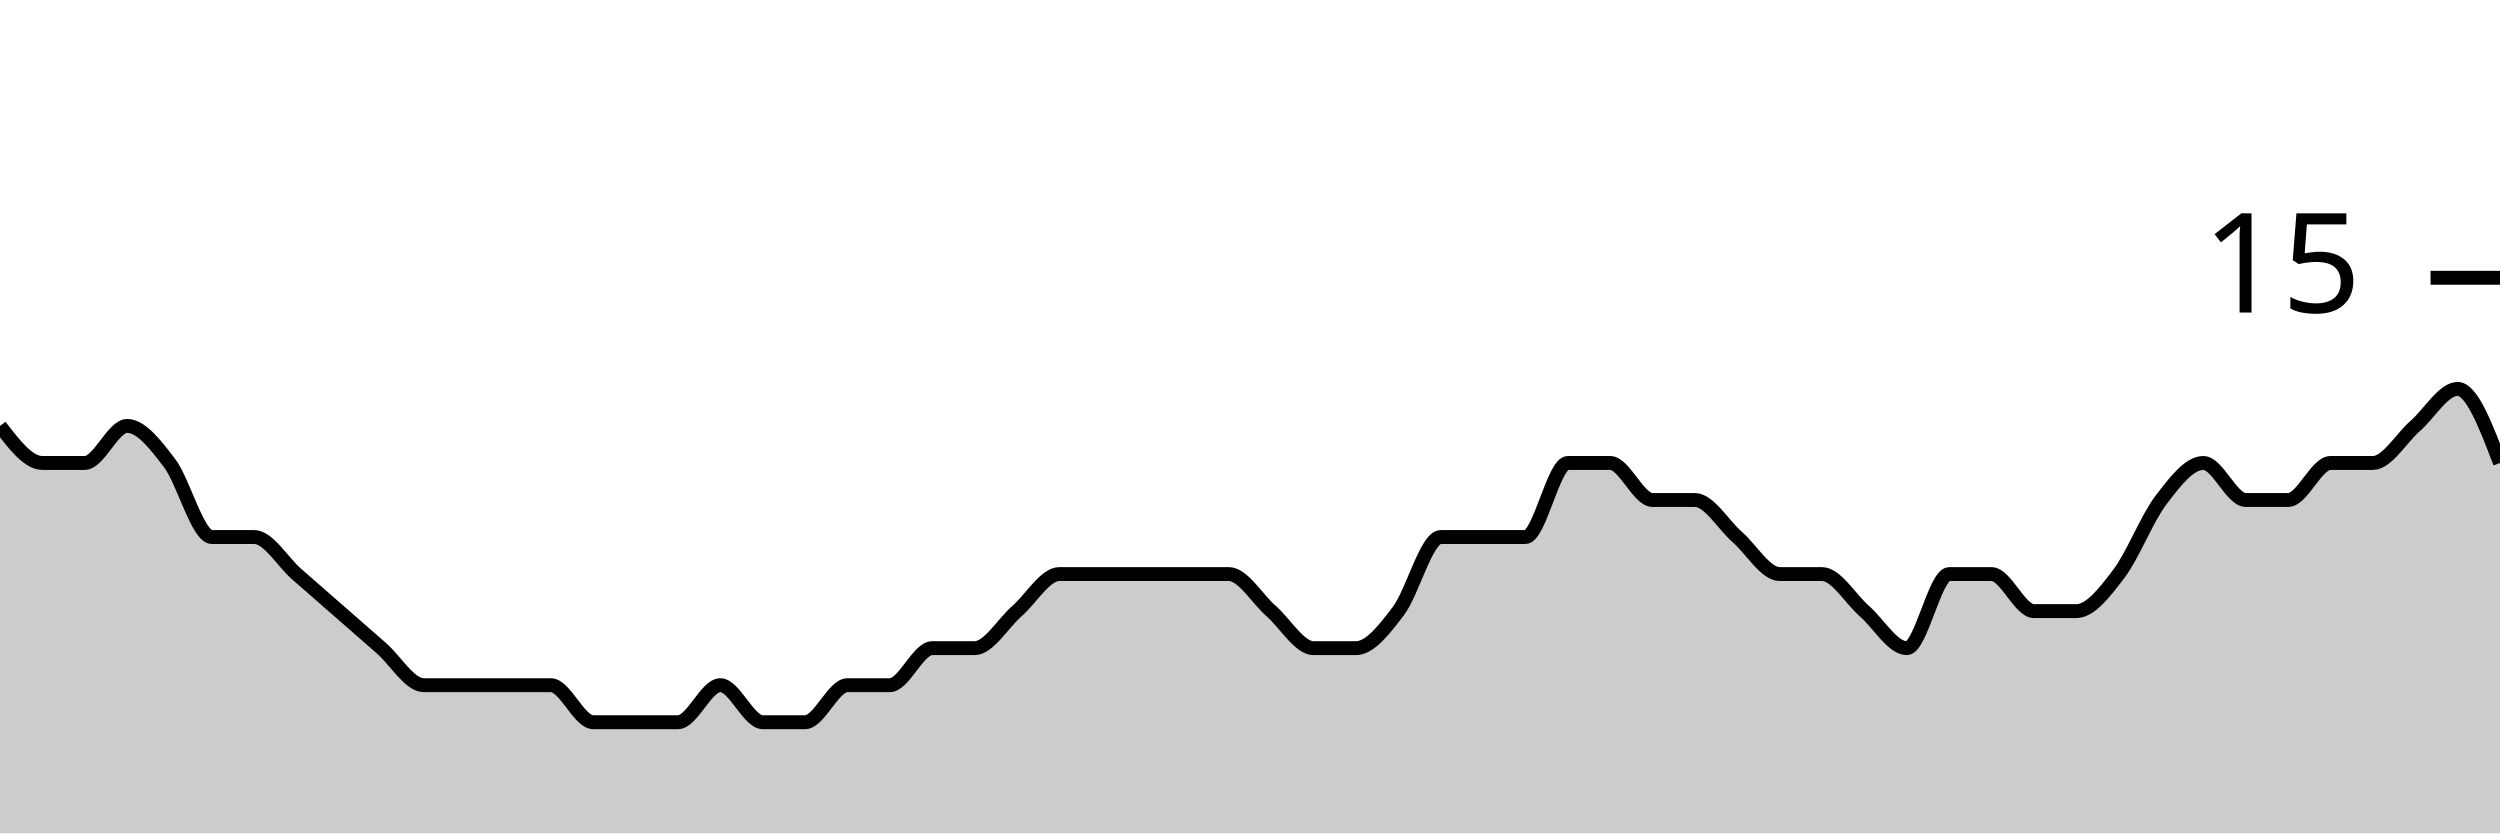
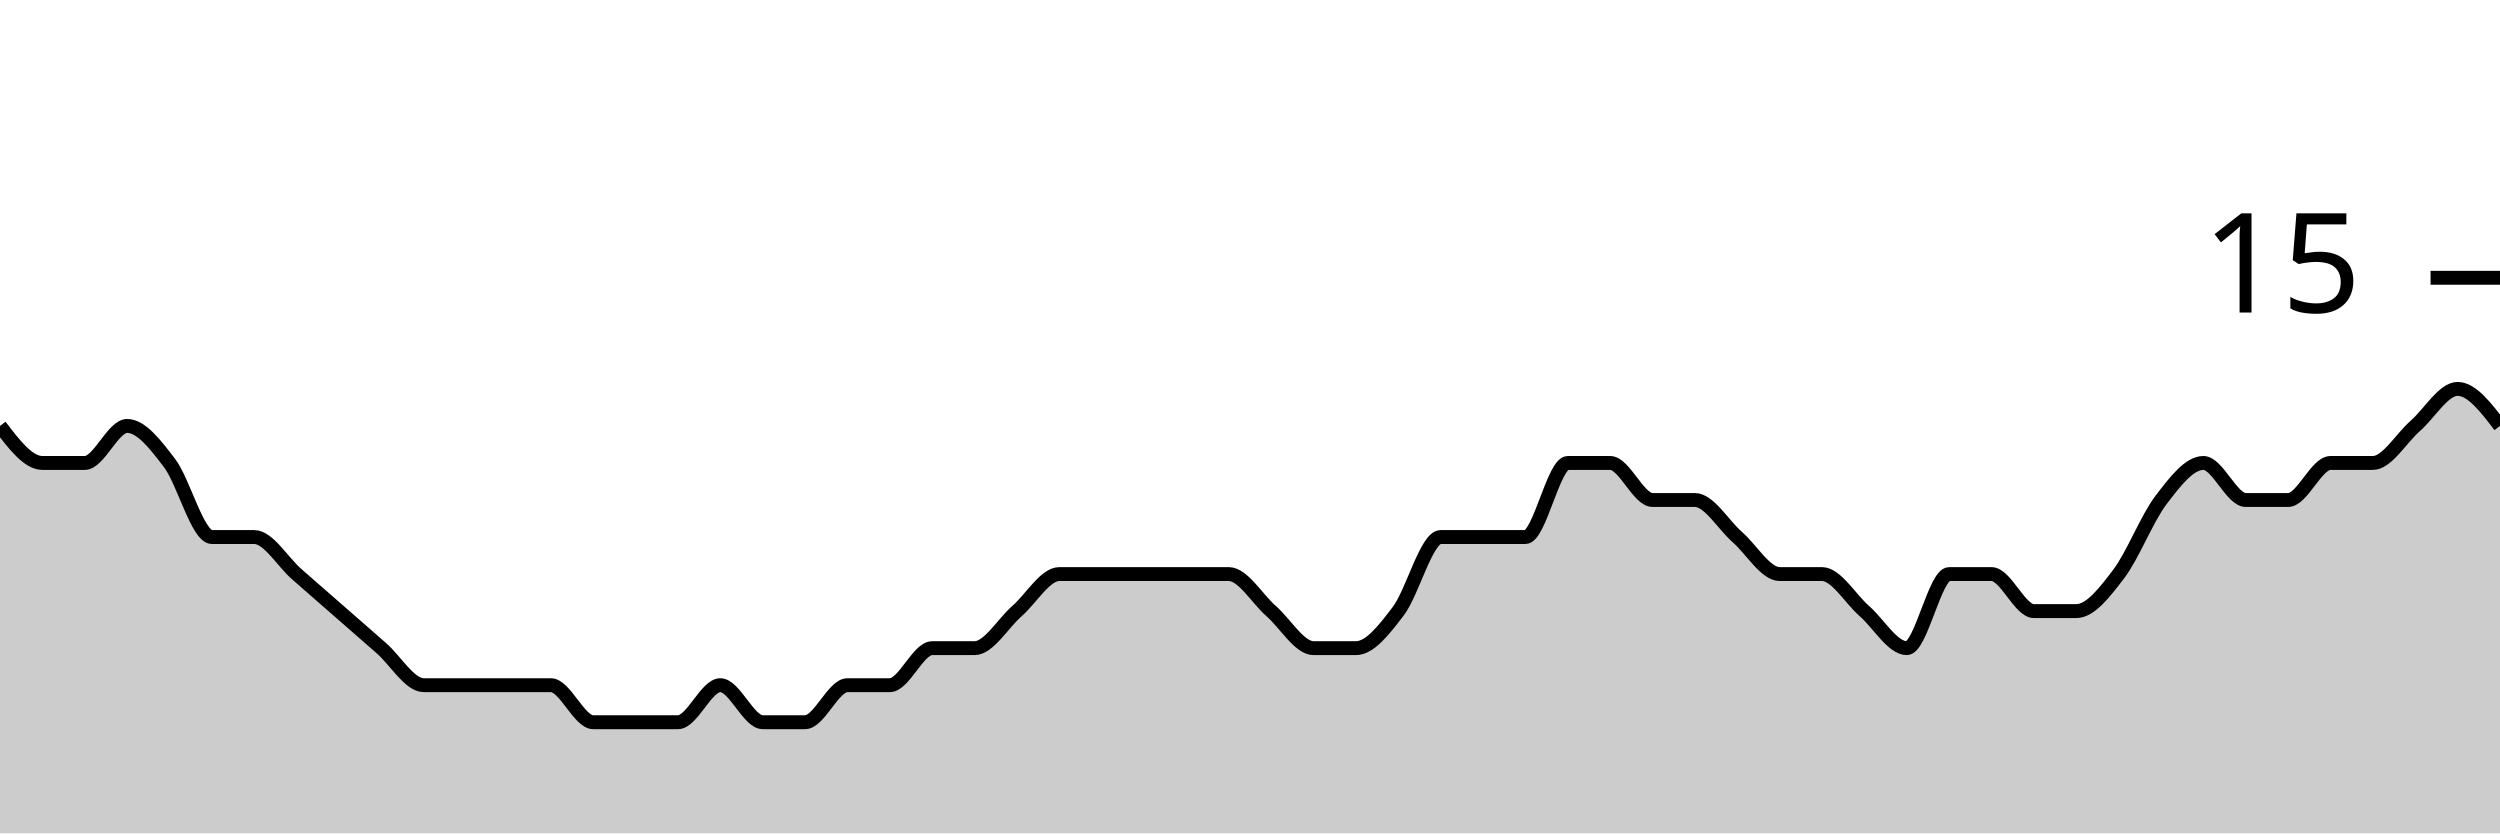
<svg xmlns="http://www.w3.org/2000/svg" viewBox="0 0 180 60">
  <g transform="translate(0,20)">
-     <path class="area" fill="rgba(0, 0, 0, 0.2)" d="M0,10.667C1.017,12,2.034,13.333,3.051,13.333C4.068,13.333,5.085,13.333,6.102,13.333C7.119,13.333,8.136,10.667,9.153,10.667C10.169,10.667,11.186,12,12.203,13.333C13.22,14.667,14.237,18.667,15.254,18.667C16.271,18.667,17.288,18.667,18.305,18.667C19.322,18.667,20.339,20.444,21.356,21.333C22.373,22.222,23.39,23.111,24.407,24C25.424,24.889,26.441,25.778,27.458,26.667C28.475,27.556,29.492,29.333,30.508,29.333C31.525,29.333,32.542,29.333,33.559,29.333C34.576,29.333,35.593,29.333,36.61,29.333C37.627,29.333,38.644,29.333,39.661,29.333C40.678,29.333,41.695,32,42.712,32C43.729,32,44.746,32,45.763,32C46.78,32,47.797,32,48.814,32C49.831,32,50.847,29.333,51.864,29.333C52.881,29.333,53.898,32,54.915,32C55.932,32,56.949,32,57.966,32C58.983,32,60,29.333,61.017,29.333C62.034,29.333,63.051,29.333,64.068,29.333C65.085,29.333,66.102,26.667,67.119,26.667C68.136,26.667,69.153,26.667,70.169,26.667C71.186,26.667,72.203,24.889,73.22,24C74.237,23.111,75.254,21.333,76.271,21.333C77.288,21.333,78.305,21.333,79.322,21.333C80.339,21.333,81.356,21.333,82.373,21.333C83.39,21.333,84.407,21.333,85.424,21.333C86.441,21.333,87.458,21.333,88.475,21.333C89.492,21.333,90.508,23.111,91.525,24C92.542,24.889,93.559,26.667,94.576,26.667C95.593,26.667,96.61,26.667,97.627,26.667C98.644,26.667,99.661,25.333,100.678,24C101.695,22.667,102.712,18.667,103.729,18.667C104.746,18.667,105.763,18.667,106.78,18.667C107.797,18.667,108.814,18.667,109.831,18.667C110.847,18.667,111.864,13.333,112.881,13.333C113.898,13.333,114.915,13.333,115.932,13.333C116.949,13.333,117.966,16,118.983,16C120,16,121.017,16,122.034,16C123.051,16,124.068,17.778,125.085,18.667C126.102,19.556,127.119,21.333,128.136,21.333C129.153,21.333,130.169,21.333,131.186,21.333C132.203,21.333,133.22,23.111,134.237,24C135.254,24.889,136.271,26.667,137.288,26.667C138.305,26.667,139.322,21.333,140.339,21.333C141.356,21.333,142.373,21.333,143.39,21.333C144.407,21.333,145.424,24,146.441,24C147.458,24,148.475,24,149.492,24C150.508,24,151.525,22.667,152.542,21.333C153.559,20,154.576,17.333,155.593,16C156.61,14.667,157.627,13.333,158.644,13.333C159.661,13.333,160.678,16,161.695,16C162.712,16,163.729,16,164.746,16C165.763,16,166.78,13.333,167.797,13.333C168.814,13.333,169.831,13.333,170.847,13.333C171.864,13.333,172.881,11.556,173.898,10.667C174.915,9.778,175.932,8,176.949,8C177.966,8,178.983,10.667,180,13.333L180,40C178.983,40,177.966,40,176.949,40C175.932,40,174.915,40,173.898,40C172.881,40,171.864,40,170.847,40C169.831,40,168.814,40,167.797,40C166.78,40,165.763,40,164.746,40C163.729,40,162.712,40,161.695,40C160.678,40,159.661,40,158.644,40C157.627,40,156.61,40,155.593,40C154.576,40,153.559,40,152.542,40C151.525,40,150.508,40,149.492,40C148.475,40,147.458,40,146.441,40C145.424,40,144.407,40,143.39,40C142.373,40,141.356,40,140.339,40C139.322,40,138.305,40,137.288,40C136.271,40,135.254,40,134.237,40C133.22,40,132.203,40,131.186,40C130.169,40,129.153,40,128.136,40C127.119,40,126.102,40,125.085,40C124.068,40,123.051,40,122.034,40C121.017,40,120,40,118.983,40C117.966,40,116.949,40,115.932,40C114.915,40,113.898,40,112.881,40C111.864,40,110.847,40,109.831,40C108.814,40,107.797,40,106.78,40C105.763,40,104.746,40,103.729,40C102.712,40,101.695,40,100.678,40C99.661,40,98.644,40,97.627,40C96.61,40,95.593,40,94.576,40C93.559,40,92.542,40,91.525,40C90.508,40,89.492,40,88.475,40C87.458,40,86.441,40,85.424,40C84.407,40,83.39,40,82.373,40C81.356,40,80.339,40,79.322,40C78.305,40,77.288,40,76.271,40C75.254,40,74.237,40,73.22,40C72.203,40,71.186,40,70.169,40C69.153,40,68.136,40,67.119,40C66.102,40,65.085,40,64.068,40C63.051,40,62.034,40,61.017,40C60,40,58.983,40,57.966,40C56.949,40,55.932,40,54.915,40C53.898,40,52.881,40,51.864,40C50.847,40,49.831,40,48.814,40C47.797,40,46.78,40,45.763,40C44.746,40,43.729,40,42.712,40C41.695,40,40.678,40,39.661,40C38.644,40,37.627,40,36.61,40C35.593,40,34.576,40,33.559,40C32.542,40,31.525,40,30.508,40C29.492,40,28.475,40,27.458,40C26.441,40,25.424,40,24.407,40C23.39,40,22.373,40,21.356,40C20.339,40,19.322,40,18.305,40C17.288,40,16.271,40,15.254,40C14.237,40,13.22,40,12.203,40C11.186,40,10.169,40,9.153,40C8.136,40,7.119,40,6.102,40C5.085,40,4.068,40,3.051,40C2.034,40,1.017,40,0,40Z" />
-     <path class="line" stroke="black" fill="none" d="M0,10.667C1.017,12,2.034,13.333,3.051,13.333C4.068,13.333,5.085,13.333,6.102,13.333C7.119,13.333,8.136,10.667,9.153,10.667C10.169,10.667,11.186,12,12.203,13.333C13.22,14.667,14.237,18.667,15.254,18.667C16.271,18.667,17.288,18.667,18.305,18.667C19.322,18.667,20.339,20.444,21.356,21.333C22.373,22.222,23.39,23.111,24.407,24C25.424,24.889,26.441,25.778,27.458,26.667C28.475,27.556,29.492,29.333,30.508,29.333C31.525,29.333,32.542,29.333,33.559,29.333C34.576,29.333,35.593,29.333,36.61,29.333C37.627,29.333,38.644,29.333,39.661,29.333C40.678,29.333,41.695,32,42.712,32C43.729,32,44.746,32,45.763,32C46.78,32,47.797,32,48.814,32C49.831,32,50.847,29.333,51.864,29.333C52.881,29.333,53.898,32,54.915,32C55.932,32,56.949,32,57.966,32C58.983,32,60,29.333,61.017,29.333C62.034,29.333,63.051,29.333,64.068,29.333C65.085,29.333,66.102,26.667,67.119,26.667C68.136,26.667,69.153,26.667,70.169,26.667C71.186,26.667,72.203,24.889,73.22,24C74.237,23.111,75.254,21.333,76.271,21.333C77.288,21.333,78.305,21.333,79.322,21.333C80.339,21.333,81.356,21.333,82.373,21.333C83.39,21.333,84.407,21.333,85.424,21.333C86.441,21.333,87.458,21.333,88.475,21.333C89.492,21.333,90.508,23.111,91.525,24C92.542,24.889,93.559,26.667,94.576,26.667C95.593,26.667,96.61,26.667,97.627,26.667C98.644,26.667,99.661,25.333,100.678,24C101.695,22.667,102.712,18.667,103.729,18.667C104.746,18.667,105.763,18.667,106.78,18.667C107.797,18.667,108.814,18.667,109.831,18.667C110.847,18.667,111.864,13.333,112.881,13.333C113.898,13.333,114.915,13.333,115.932,13.333C116.949,13.333,117.966,16,118.983,16C120,16,121.017,16,122.034,16C123.051,16,124.068,17.778,125.085,18.667C126.102,19.556,127.119,21.333,128.136,21.333C129.153,21.333,130.169,21.333,131.186,21.333C132.203,21.333,133.22,23.111,134.237,24C135.254,24.889,136.271,26.667,137.288,26.667C138.305,26.667,139.322,21.333,140.339,21.333C141.356,21.333,142.373,21.333,143.39,21.333C144.407,21.333,145.424,24,146.441,24C147.458,24,148.475,24,149.492,24C150.508,24,151.525,22.667,152.542,21.333C153.559,20,154.576,17.333,155.593,16C156.61,14.667,157.627,13.333,158.644,13.333C159.661,13.333,160.678,16,161.695,16C162.712,16,163.729,16,164.746,16C165.763,16,166.78,13.333,167.797,13.333C168.814,13.333,169.831,13.333,170.847,13.333C171.864,13.333,172.881,11.556,173.898,10.667C174.915,9.778,175.932,8,176.949,8C177.966,8,178.983,10.667,180,13.333" />
+     <path class="area" fill="rgba(0, 0, 0, 0.2)" d="M0,10.667C1.017,12,2.034,13.333,3.051,13.333C4.068,13.333,5.085,13.333,6.102,13.333C7.119,13.333,8.136,10.667,9.153,10.667C10.169,10.667,11.186,12,12.203,13.333C13.22,14.667,14.237,18.667,15.254,18.667C16.271,18.667,17.288,18.667,18.305,18.667C19.322,18.667,20.339,20.444,21.356,21.333C22.373,22.222,23.39,23.111,24.407,24C25.424,24.889,26.441,25.778,27.458,26.667C28.475,27.556,29.492,29.333,30.508,29.333C31.525,29.333,32.542,29.333,33.559,29.333C34.576,29.333,35.593,29.333,36.61,29.333C37.627,29.333,38.644,29.333,39.661,29.333C40.678,29.333,41.695,32,42.712,32C43.729,32,44.746,32,45.763,32C46.78,32,47.797,32,48.814,32C49.831,32,50.847,29.333,51.864,29.333C52.881,29.333,53.898,32,54.915,32C55.932,32,56.949,32,57.966,32C58.983,32,60,29.333,61.017,29.333C62.034,29.333,63.051,29.333,64.068,29.333C65.085,29.333,66.102,26.667,67.119,26.667C68.136,26.667,69.153,26.667,70.169,26.667C71.186,26.667,72.203,24.889,73.22,24C74.237,23.111,75.254,21.333,76.271,21.333C77.288,21.333,78.305,21.333,79.322,21.333C80.339,21.333,81.356,21.333,82.373,21.333C83.39,21.333,84.407,21.333,85.424,21.333C86.441,21.333,87.458,21.333,88.475,21.333C89.492,21.333,90.508,23.111,91.525,24C92.542,24.889,93.559,26.667,94.576,26.667C95.593,26.667,96.61,26.667,97.627,26.667C98.644,26.667,99.661,25.333,100.678,24C101.695,22.667,102.712,18.667,103.729,18.667C104.746,18.667,105.763,18.667,106.78,18.667C107.797,18.667,108.814,18.667,109.831,18.667C110.847,18.667,111.864,13.333,112.881,13.333C113.898,13.333,114.915,13.333,115.932,13.333C116.949,13.333,117.966,16,118.983,16C120,16,121.017,16,122.034,16C123.051,16,124.068,17.778,125.085,18.667C126.102,19.556,127.119,21.333,128.136,21.333C129.153,21.333,130.169,21.333,131.186,21.333C132.203,21.333,133.22,23.111,134.237,24C135.254,24.889,136.271,26.667,137.288,26.667C138.305,26.667,139.322,21.333,140.339,21.333C141.356,21.333,142.373,21.333,143.39,21.333C144.407,21.333,145.424,24,146.441,24C147.458,24,148.475,24,149.492,24C150.508,24,151.525,22.667,152.542,21.333C153.559,20,154.576,17.333,155.593,16C156.61,14.667,157.627,13.333,158.644,13.333C159.661,13.333,160.678,16,161.695,16C162.712,16,163.729,16,164.746,16C165.763,16,166.78,13.333,167.797,13.333C168.814,13.333,169.831,13.333,170.847,13.333C171.864,13.333,172.881,11.556,173.898,10.667C174.915,9.778,175.932,8,176.949,8C177.966,8,178.983,9.333,180,10.667L180,40C178.983,40,177.966,40,176.949,40C175.932,40,174.915,40,173.898,40C172.881,40,171.864,40,170.847,40C169.831,40,168.814,40,167.797,40C166.78,40,165.763,40,164.746,40C163.729,40,162.712,40,161.695,40C160.678,40,159.661,40,158.644,40C157.627,40,156.61,40,155.593,40C154.576,40,153.559,40,152.542,40C151.525,40,150.508,40,149.492,40C148.475,40,147.458,40,146.441,40C145.424,40,144.407,40,143.39,40C142.373,40,141.356,40,140.339,40C139.322,40,138.305,40,137.288,40C136.271,40,135.254,40,134.237,40C133.22,40,132.203,40,131.186,40C130.169,40,129.153,40,128.136,40C127.119,40,126.102,40,125.085,40C124.068,40,123.051,40,122.034,40C121.017,40,120,40,118.983,40C117.966,40,116.949,40,115.932,40C114.915,40,113.898,40,112.881,40C111.864,40,110.847,40,109.831,40C108.814,40,107.797,40,106.78,40C105.763,40,104.746,40,103.729,40C102.712,40,101.695,40,100.678,40C99.661,40,98.644,40,97.627,40C96.61,40,95.593,40,94.576,40C93.559,40,92.542,40,91.525,40C90.508,40,89.492,40,88.475,40C87.458,40,86.441,40,85.424,40C84.407,40,83.39,40,82.373,40C81.356,40,80.339,40,79.322,40C78.305,40,77.288,40,76.271,40C75.254,40,74.237,40,73.22,40C72.203,40,71.186,40,70.169,40C69.153,40,68.136,40,67.119,40C66.102,40,65.085,40,64.068,40C63.051,40,62.034,40,61.017,40C60,40,58.983,40,57.966,40C56.949,40,55.932,40,54.915,40C53.898,40,52.881,40,51.864,40C50.847,40,49.831,40,48.814,40C47.797,40,46.78,40,45.763,40C44.746,40,43.729,40,42.712,40C41.695,40,40.678,40,39.661,40C38.644,40,37.627,40,36.61,40C35.593,40,34.576,40,33.559,40C32.542,40,31.525,40,30.508,40C29.492,40,28.475,40,27.458,40C26.441,40,25.424,40,24.407,40C23.39,40,22.373,40,21.356,40C20.339,40,19.322,40,18.305,40C17.288,40,16.271,40,15.254,40C14.237,40,13.22,40,12.203,40C11.186,40,10.169,40,9.153,40C8.136,40,7.119,40,6.102,40C5.085,40,4.068,40,3.051,40C2.034,40,1.017,40,0,40Z" />
+     <path class="line" stroke="black" fill="none" d="M0,10.667C1.017,12,2.034,13.333,3.051,13.333C4.068,13.333,5.085,13.333,6.102,13.333C7.119,13.333,8.136,10.667,9.153,10.667C10.169,10.667,11.186,12,12.203,13.333C13.22,14.667,14.237,18.667,15.254,18.667C16.271,18.667,17.288,18.667,18.305,18.667C19.322,18.667,20.339,20.444,21.356,21.333C22.373,22.222,23.39,23.111,24.407,24C25.424,24.889,26.441,25.778,27.458,26.667C28.475,27.556,29.492,29.333,30.508,29.333C31.525,29.333,32.542,29.333,33.559,29.333C34.576,29.333,35.593,29.333,36.61,29.333C37.627,29.333,38.644,29.333,39.661,29.333C40.678,29.333,41.695,32,42.712,32C43.729,32,44.746,32,45.763,32C46.78,32,47.797,32,48.814,32C49.831,32,50.847,29.333,51.864,29.333C52.881,29.333,53.898,32,54.915,32C55.932,32,56.949,32,57.966,32C58.983,32,60,29.333,61.017,29.333C62.034,29.333,63.051,29.333,64.068,29.333C65.085,29.333,66.102,26.667,67.119,26.667C68.136,26.667,69.153,26.667,70.169,26.667C71.186,26.667,72.203,24.889,73.22,24C74.237,23.111,75.254,21.333,76.271,21.333C77.288,21.333,78.305,21.333,79.322,21.333C80.339,21.333,81.356,21.333,82.373,21.333C83.39,21.333,84.407,21.333,85.424,21.333C86.441,21.333,87.458,21.333,88.475,21.333C89.492,21.333,90.508,23.111,91.525,24C92.542,24.889,93.559,26.667,94.576,26.667C95.593,26.667,96.61,26.667,97.627,26.667C98.644,26.667,99.661,25.333,100.678,24C101.695,22.667,102.712,18.667,103.729,18.667C104.746,18.667,105.763,18.667,106.78,18.667C107.797,18.667,108.814,18.667,109.831,18.667C110.847,18.667,111.864,13.333,112.881,13.333C113.898,13.333,114.915,13.333,115.932,13.333C116.949,13.333,117.966,16,118.983,16C120,16,121.017,16,122.034,16C123.051,16,124.068,17.778,125.085,18.667C126.102,19.556,127.119,21.333,128.136,21.333C129.153,21.333,130.169,21.333,131.186,21.333C132.203,21.333,133.22,23.111,134.237,24C135.254,24.889,136.271,26.667,137.288,26.667C138.305,26.667,139.322,21.333,140.339,21.333C141.356,21.333,142.373,21.333,143.39,21.333C144.407,21.333,145.424,24,146.441,24C147.458,24,148.475,24,149.492,24C150.508,24,151.525,22.667,152.542,21.333C153.559,20,154.576,17.333,155.593,16C156.61,14.667,157.627,13.333,158.644,13.333C159.661,13.333,160.678,16,161.695,16C162.712,16,163.729,16,164.746,16C165.763,16,166.78,13.333,167.797,13.333C168.814,13.333,169.831,13.333,170.847,13.333C171.864,13.333,172.881,11.556,173.898,10.667C174.915,9.778,175.932,8,176.949,8C177.966,8,178.983,9.333,180,10.667" />
    <path class="axis-ceiling" stroke-width="1" stroke="black" fill="none" d="M175,0L180,0" />
    <text class="axis-ceiling-label" font-family="sans-serif" text-anchor="end" font-size="10px" x="170" y="2.5">15</text>
  </g>
</svg>
